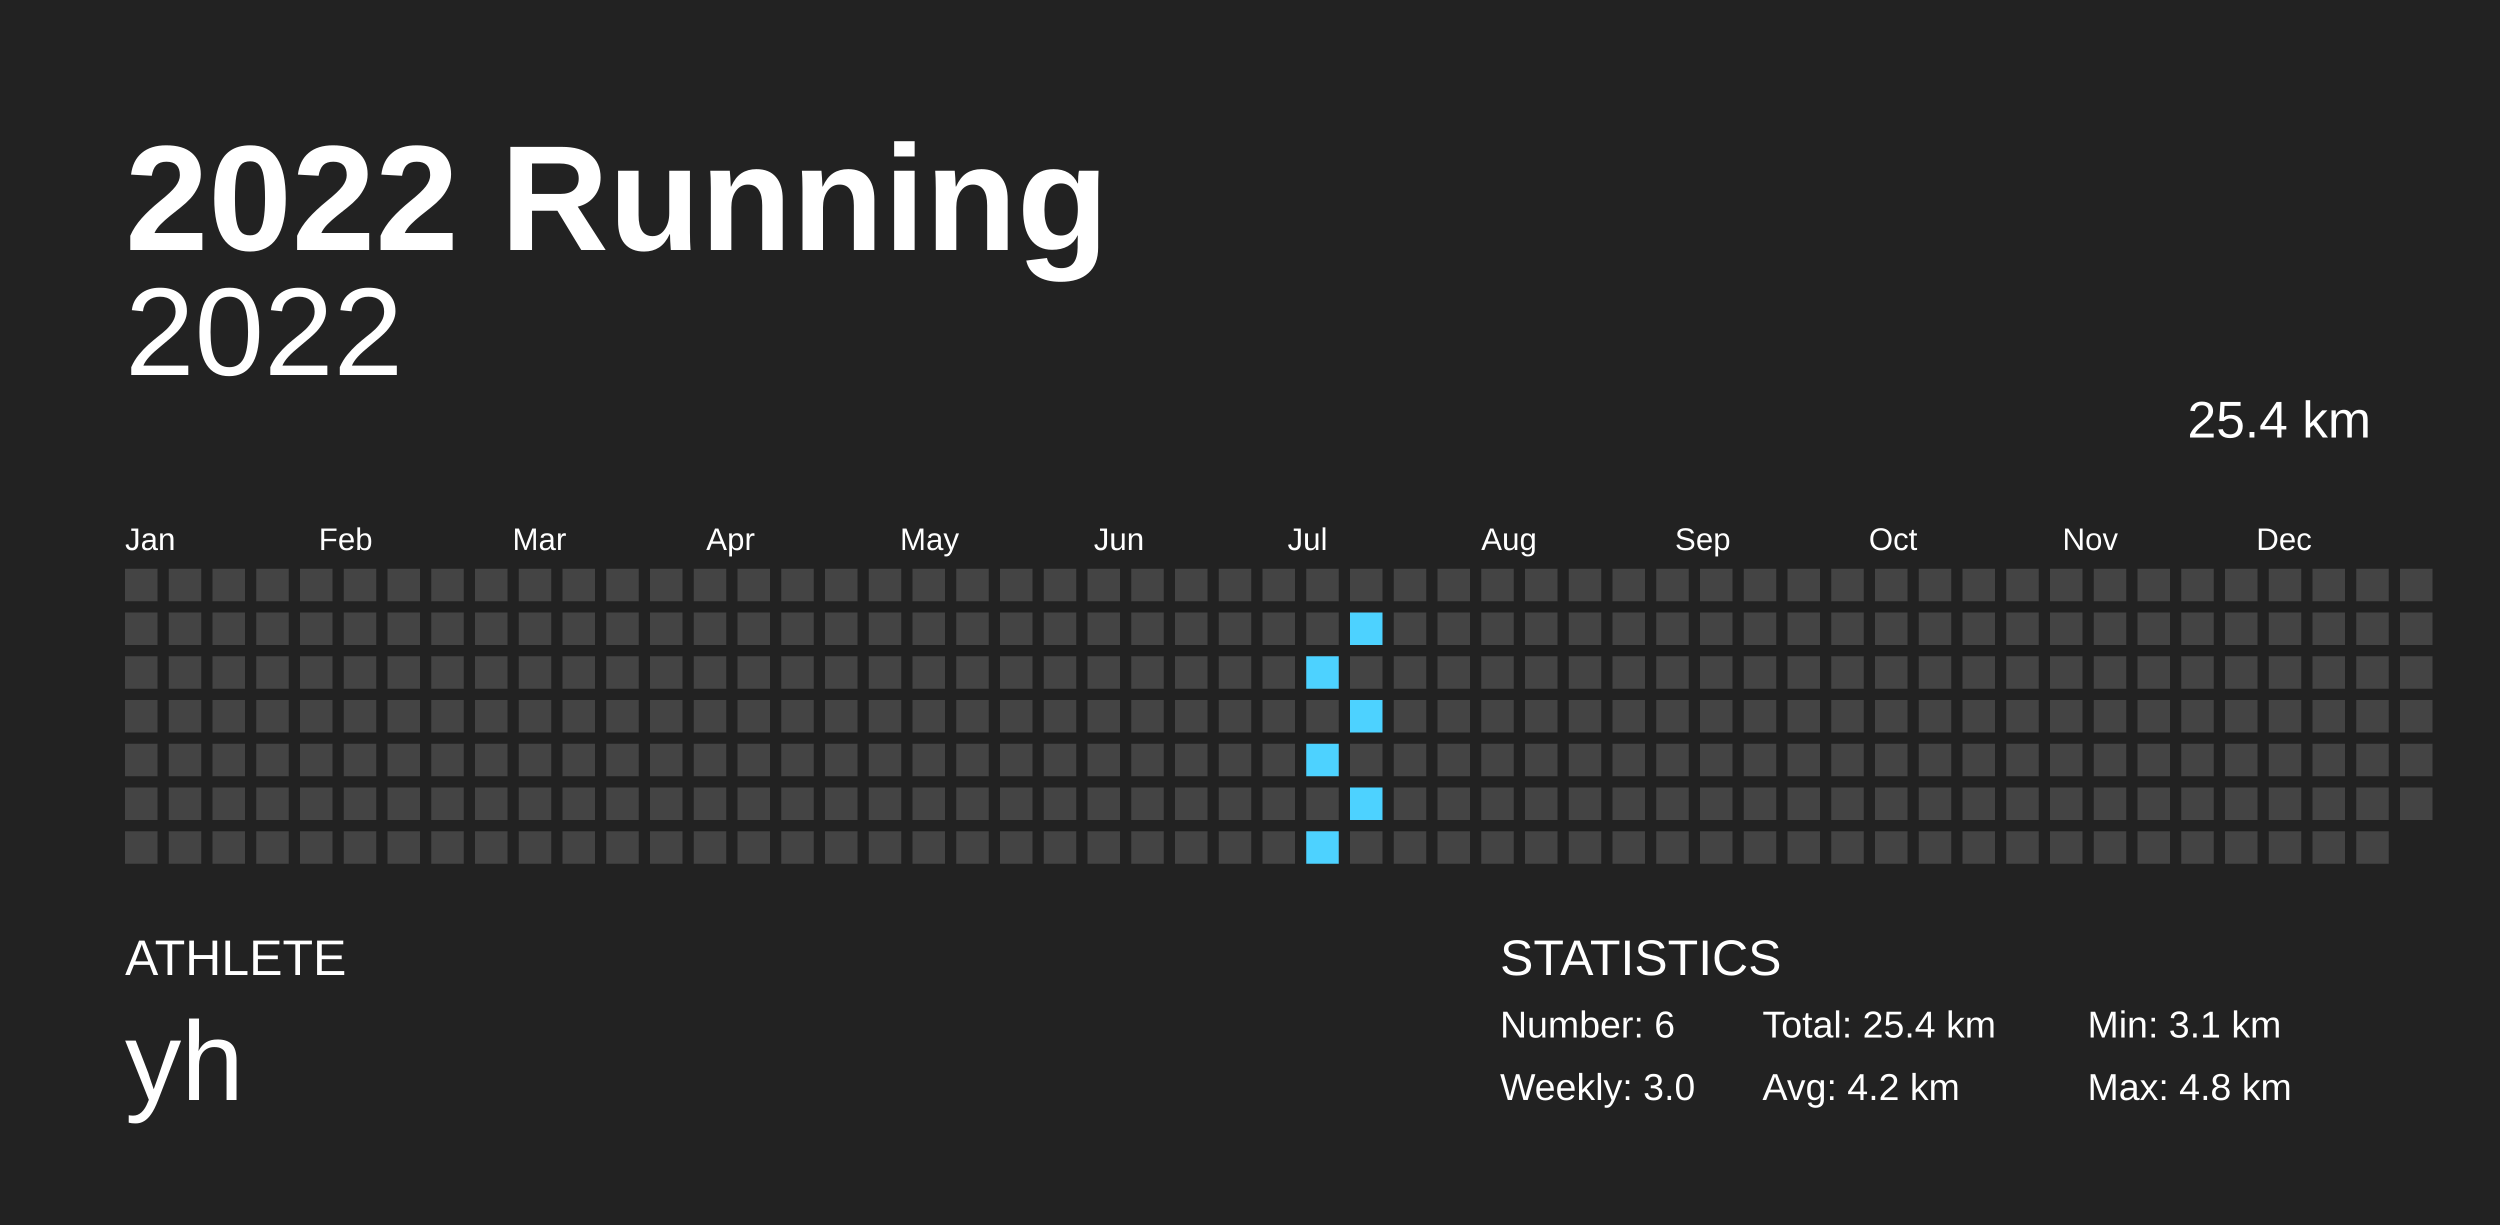
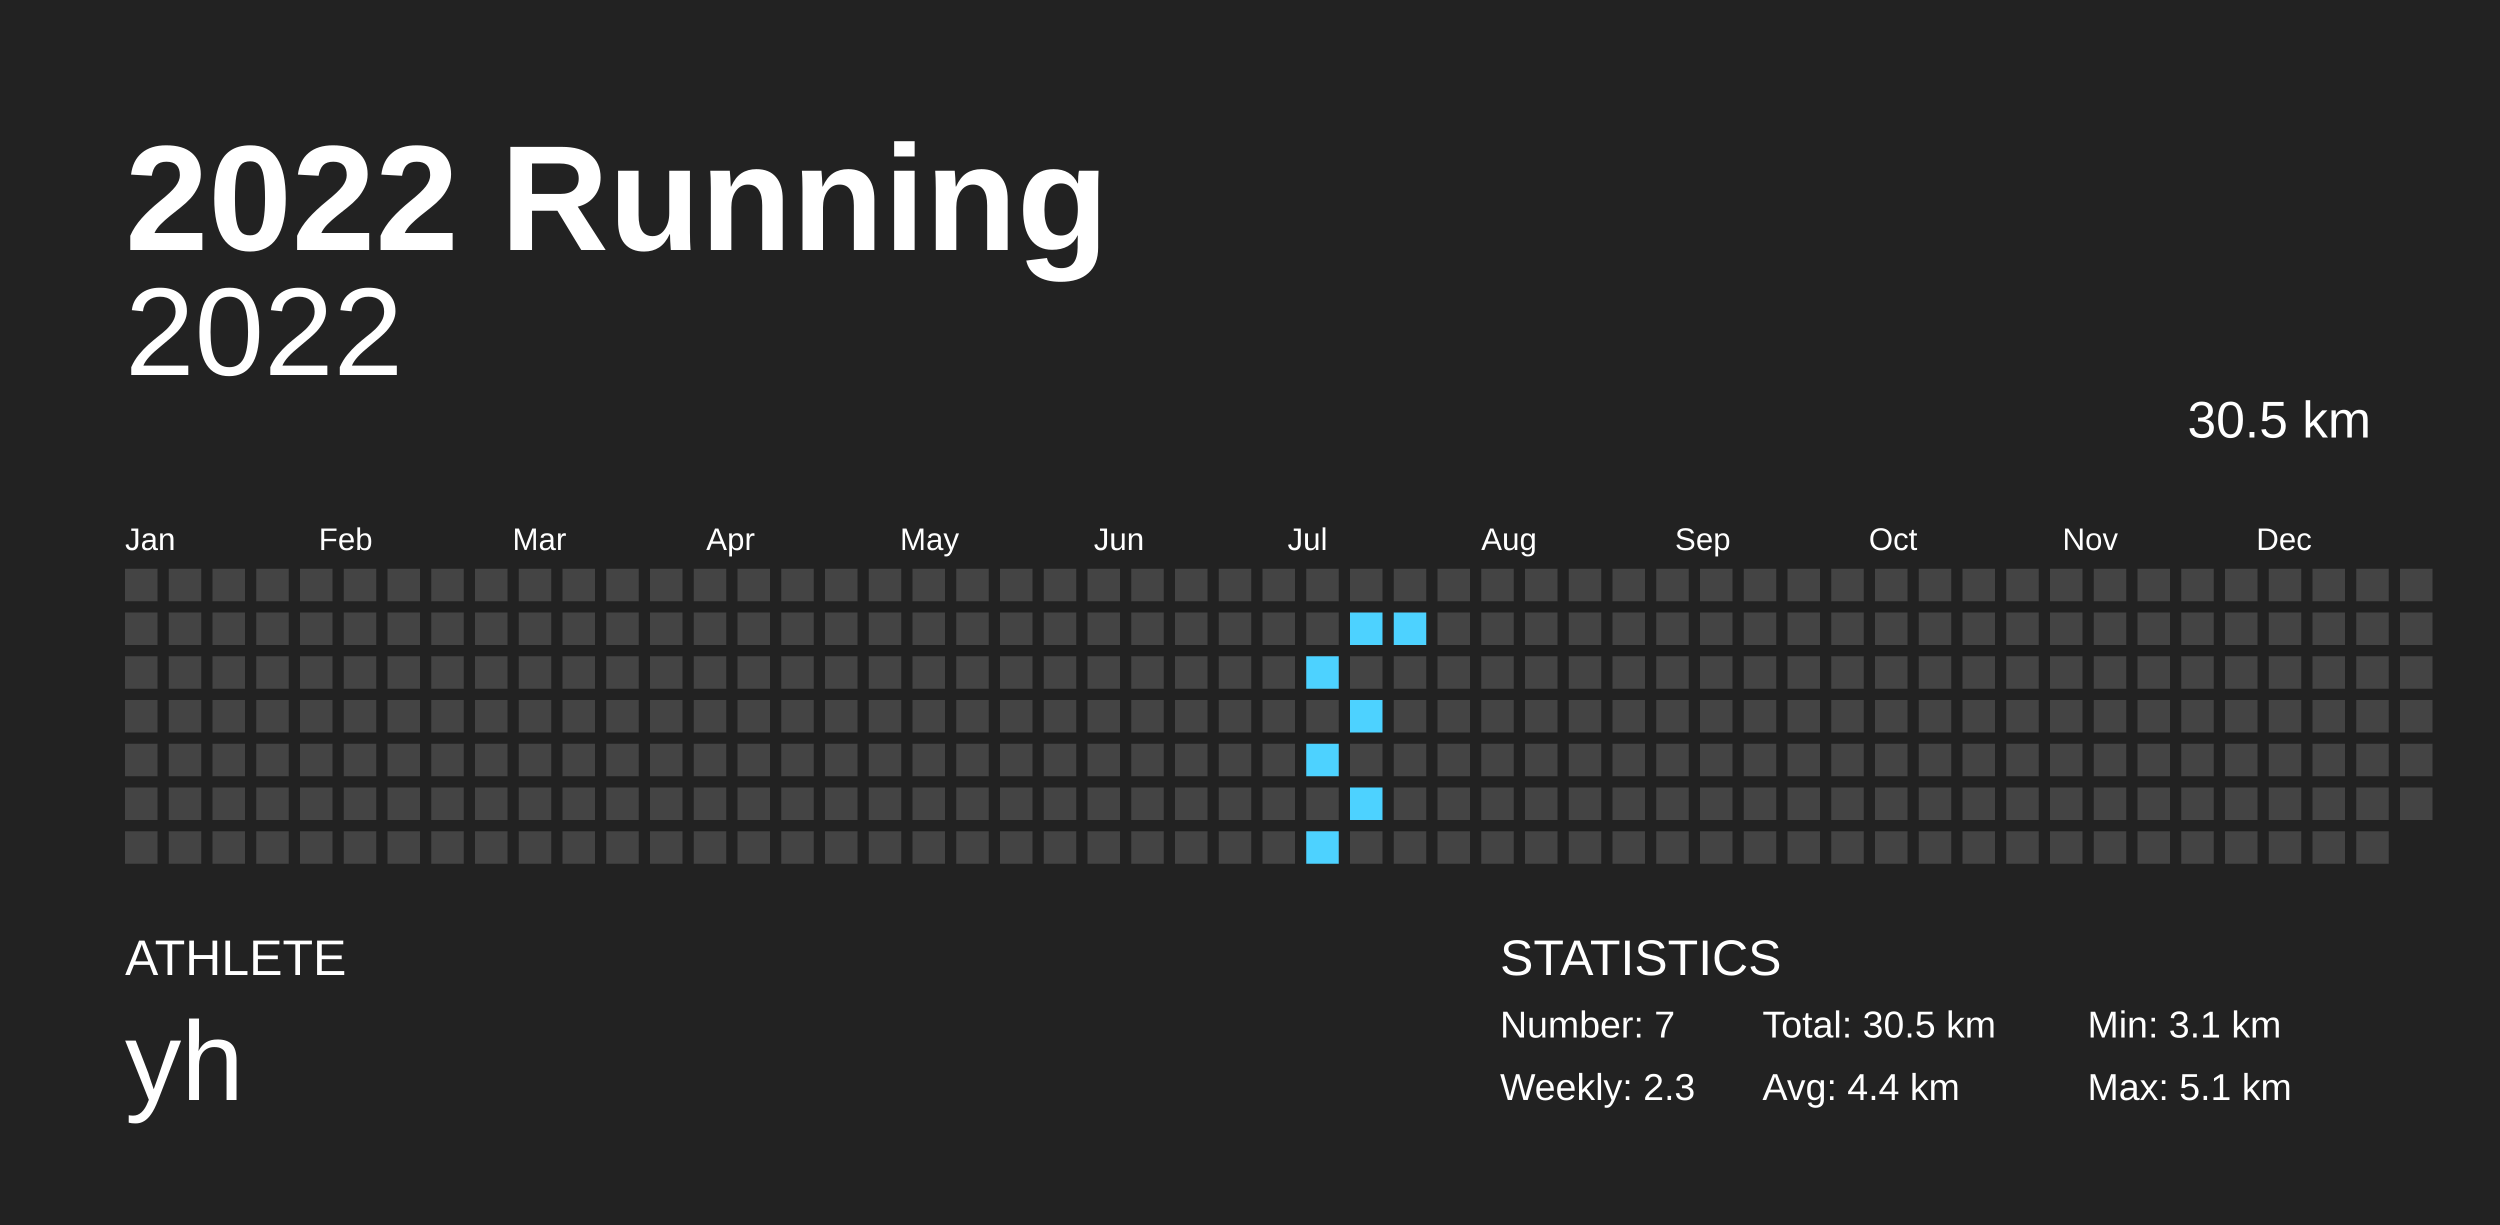
<svg xmlns="http://www.w3.org/2000/svg" baseProfile="full" height="98mm" version="1.1" viewBox="0,0,200,98" width="200mm">
  <defs />
  <rect fill="#222222" height="98" width="200" x="0" y="0" />
  <text fill="#FFFFFF" style="font-size:12px; font-family:Arial; font-weight:bold;" x="10" y="20">2022 Running</text>
  <text fill="#FFFFFF" style="font-size:4px; font-family:Arial" x="10" y="78">ATHLETE</text>
  <text fill="#FFFFFF" style="font-size:9px; font-family:Arial" x="10" y="88">yh</text>
  <text fill="#FFFFFF" style="font-size:4px; font-family:Arial" x="120" y="78">STATISTICS</text>
-   <text fill="#FFFFFF" style="font-size:3px; font-family:Arial" x="120" y="83">Number: 6</text>
-   <text fill="#FFFFFF" style="font-size:3px; font-family:Arial" x="120" y="88">Weekly: 3.0</text>
-   <text fill="#FFFFFF" style="font-size:3px; font-family:Arial" x="141" y="83">Total: 25.4 km</text>
-   <text fill="#FFFFFF" style="font-size:3px; font-family:Arial" x="141" y="88">Avg: 4.2 km</text>
+   <text fill="#FFFFFF" style="font-size:3px; font-family:Arial" x="120" y="83">Number: 7</text>
+   <text fill="#FFFFFF" style="font-size:3px; font-family:Arial" x="120" y="88">Weekly: 2.3</text>
+   <text fill="#FFFFFF" style="font-size:3px; font-family:Arial" x="141" y="83">Total: 30.5 km</text>
+   <text fill="#FFFFFF" style="font-size:3px; font-family:Arial" x="141" y="88">Avg: 4.4 km</text>
  <text fill="#FFFFFF" style="font-size:3px; font-family:Arial" x="167" y="83">Min: 3.1 km</text>
-   <text fill="#FFFFFF" style="font-size:3px; font-family:Arial" x="167" y="88">Max: 4.8 km</text>
+   <text fill="#FFFFFF" style="font-size:3px; font-family:Arial" x="167" y="88">Max: 5.1 km</text>
  <text alignment-baseline="hanging" fill="#FFFFFF" style="font-size:10.0px; font-family:Arial;" x="10" y="30">2022</text>
-   <text alignment-baseline="hanging" fill="#FFFFFF" style="font-size:4.125px; font-family:Arial;" x="175" y="35">25.4 km</text>
+   <text alignment-baseline="hanging" fill="#FFFFFF" style="font-size:4.125px; font-family:Arial;" x="175" y="35">30.5 km</text>
  <text fill="#FFFFFF" style="font-size:2.5px; font-family:Arial" x="10.0" y="44">Jan</text>
  <text fill="#FFFFFF" style="font-size:2.5px; font-family:Arial" x="25.5" y="44">Feb</text>
  <text fill="#FFFFFF" style="font-size:2.5px; font-family:Arial" x="41.0" y="44">Mar</text>
  <text fill="#FFFFFF" style="font-size:2.5px; font-family:Arial" x="56.5" y="44">Apr</text>
  <text fill="#FFFFFF" style="font-size:2.5px; font-family:Arial" x="72.0" y="44">May</text>
  <text fill="#FFFFFF" style="font-size:2.5px; font-family:Arial" x="87.5" y="44">Jun</text>
  <text fill="#FFFFFF" style="font-size:2.5px; font-family:Arial" x="103.0" y="44">Jul</text>
  <text fill="#FFFFFF" style="font-size:2.5px; font-family:Arial" x="118.5" y="44">Aug</text>
  <text fill="#FFFFFF" style="font-size:2.5px; font-family:Arial" x="134.0" y="44">Sep</text>
  <text fill="#FFFFFF" style="font-size:2.5px; font-family:Arial" x="149.5" y="44">Oct</text>
  <text fill="#FFFFFF" style="font-size:2.5px; font-family:Arial" x="165.0" y="44">Nov</text>
  <text fill="#FFFFFF" style="font-size:2.5px; font-family:Arial" x="180.5" y="44">Dec</text>
  <rect fill="#444444" height="2.6" width="2.6" x="10.0" y="45.5" />
  <rect fill="#444444" height="2.6" width="2.6" x="10.0" y="49.0" />
  <rect fill="#444444" height="2.6" width="2.6" x="10.0" y="52.5" />
  <rect fill="#444444" height="2.6" width="2.6" x="10.0" y="56.0" />
  <rect fill="#444444" height="2.6" width="2.6" x="10.0" y="59.5" />
  <rect fill="#444444" height="2.6" width="2.6" x="10.0" y="63.0" />
  <rect fill="#444444" height="2.6" width="2.6" x="10.0" y="66.5" />
  <rect fill="#444444" height="2.6" width="2.6" x="13.5" y="45.5" />
  <rect fill="#444444" height="2.6" width="2.6" x="13.5" y="49.0" />
  <rect fill="#444444" height="2.6" width="2.6" x="13.5" y="52.5" />
  <rect fill="#444444" height="2.6" width="2.6" x="13.5" y="56.0" />
  <rect fill="#444444" height="2.6" width="2.6" x="13.5" y="59.5" />
  <rect fill="#444444" height="2.6" width="2.6" x="13.5" y="63.0" />
  <rect fill="#444444" height="2.6" width="2.6" x="13.5" y="66.5" />
  <rect fill="#444444" height="2.6" width="2.6" x="17.0" y="45.5" />
  <rect fill="#444444" height="2.6" width="2.6" x="17.0" y="49.0" />
  <rect fill="#444444" height="2.6" width="2.6" x="17.0" y="52.5" />
  <rect fill="#444444" height="2.6" width="2.6" x="17.0" y="56.0" />
  <rect fill="#444444" height="2.6" width="2.6" x="17.0" y="59.5" />
  <rect fill="#444444" height="2.6" width="2.6" x="17.0" y="63.0" />
  <rect fill="#444444" height="2.6" width="2.6" x="17.0" y="66.5" />
  <rect fill="#444444" height="2.6" width="2.6" x="20.5" y="45.5" />
  <rect fill="#444444" height="2.6" width="2.6" x="20.5" y="49.0" />
  <rect fill="#444444" height="2.6" width="2.6" x="20.5" y="52.5" />
  <rect fill="#444444" height="2.6" width="2.6" x="20.5" y="56.0" />
  <rect fill="#444444" height="2.6" width="2.6" x="20.5" y="59.5" />
  <rect fill="#444444" height="2.6" width="2.6" x="20.5" y="63.0" />
  <rect fill="#444444" height="2.6" width="2.6" x="20.5" y="66.5" />
  <rect fill="#444444" height="2.6" width="2.6" x="24.0" y="45.5" />
  <rect fill="#444444" height="2.6" width="2.6" x="24.0" y="49.0" />
  <rect fill="#444444" height="2.6" width="2.6" x="24.0" y="52.5" />
  <rect fill="#444444" height="2.6" width="2.6" x="24.0" y="56.0" />
  <rect fill="#444444" height="2.6" width="2.6" x="24.0" y="59.5" />
  <rect fill="#444444" height="2.6" width="2.6" x="24.0" y="63.0" />
  <rect fill="#444444" height="2.6" width="2.6" x="24.0" y="66.5" />
  <rect fill="#444444" height="2.6" width="2.6" x="27.5" y="45.5" />
  <rect fill="#444444" height="2.6" width="2.6" x="27.5" y="49.0" />
  <rect fill="#444444" height="2.6" width="2.6" x="27.5" y="52.5" />
  <rect fill="#444444" height="2.6" width="2.6" x="27.5" y="56.0" />
  <rect fill="#444444" height="2.6" width="2.6" x="27.5" y="59.5" />
  <rect fill="#444444" height="2.6" width="2.6" x="27.5" y="63.0" />
  <rect fill="#444444" height="2.6" width="2.6" x="27.5" y="66.5" />
  <rect fill="#444444" height="2.6" width="2.6" x="31.0" y="45.5" />
  <rect fill="#444444" height="2.6" width="2.6" x="31.0" y="49.0" />
  <rect fill="#444444" height="2.6" width="2.6" x="31.0" y="52.5" />
  <rect fill="#444444" height="2.6" width="2.6" x="31.0" y="56.0" />
  <rect fill="#444444" height="2.6" width="2.6" x="31.0" y="59.5" />
  <rect fill="#444444" height="2.6" width="2.6" x="31.0" y="63.0" />
  <rect fill="#444444" height="2.6" width="2.6" x="31.0" y="66.5" />
  <rect fill="#444444" height="2.6" width="2.6" x="34.5" y="45.5" />
  <rect fill="#444444" height="2.6" width="2.6" x="34.5" y="49.0" />
  <rect fill="#444444" height="2.6" width="2.6" x="34.5" y="52.5" />
  <rect fill="#444444" height="2.6" width="2.6" x="34.5" y="56.0" />
  <rect fill="#444444" height="2.6" width="2.6" x="34.5" y="59.5" />
  <rect fill="#444444" height="2.6" width="2.6" x="34.5" y="63.0" />
  <rect fill="#444444" height="2.6" width="2.6" x="34.5" y="66.5" />
  <rect fill="#444444" height="2.6" width="2.6" x="38.0" y="45.5" />
  <rect fill="#444444" height="2.6" width="2.6" x="38.0" y="49.0" />
  <rect fill="#444444" height="2.6" width="2.6" x="38.0" y="52.5" />
  <rect fill="#444444" height="2.6" width="2.6" x="38.0" y="56.0" />
  <rect fill="#444444" height="2.6" width="2.6" x="38.0" y="59.5" />
  <rect fill="#444444" height="2.6" width="2.6" x="38.0" y="63.0" />
  <rect fill="#444444" height="2.6" width="2.6" x="38.0" y="66.5" />
  <rect fill="#444444" height="2.6" width="2.6" x="41.5" y="45.5" />
  <rect fill="#444444" height="2.6" width="2.6" x="41.5" y="49.0" />
  <rect fill="#444444" height="2.6" width="2.6" x="41.5" y="52.5" />
  <rect fill="#444444" height="2.6" width="2.6" x="41.5" y="56.0" />
  <rect fill="#444444" height="2.6" width="2.6" x="41.5" y="59.5" />
  <rect fill="#444444" height="2.6" width="2.6" x="41.5" y="63.0" />
  <rect fill="#444444" height="2.6" width="2.6" x="41.5" y="66.5" />
  <rect fill="#444444" height="2.6" width="2.6" x="45.0" y="45.5" />
  <rect fill="#444444" height="2.6" width="2.6" x="45.0" y="49.0" />
  <rect fill="#444444" height="2.6" width="2.6" x="45.0" y="52.5" />
  <rect fill="#444444" height="2.6" width="2.6" x="45.0" y="56.0" />
  <rect fill="#444444" height="2.6" width="2.6" x="45.0" y="59.5" />
  <rect fill="#444444" height="2.6" width="2.6" x="45.0" y="63.0" />
  <rect fill="#444444" height="2.6" width="2.6" x="45.0" y="66.5" />
  <rect fill="#444444" height="2.6" width="2.6" x="48.5" y="45.5" />
  <rect fill="#444444" height="2.6" width="2.6" x="48.5" y="49.0" />
  <rect fill="#444444" height="2.6" width="2.6" x="48.5" y="52.5" />
  <rect fill="#444444" height="2.6" width="2.6" x="48.5" y="56.0" />
  <rect fill="#444444" height="2.6" width="2.6" x="48.5" y="59.5" />
  <rect fill="#444444" height="2.6" width="2.6" x="48.5" y="63.0" />
  <rect fill="#444444" height="2.6" width="2.6" x="48.5" y="66.5" />
  <rect fill="#444444" height="2.6" width="2.6" x="52.0" y="45.5" />
  <rect fill="#444444" height="2.6" width="2.6" x="52.0" y="49.0" />
  <rect fill="#444444" height="2.6" width="2.6" x="52.0" y="52.5" />
  <rect fill="#444444" height="2.6" width="2.6" x="52.0" y="56.0" />
  <rect fill="#444444" height="2.6" width="2.6" x="52.0" y="59.5" />
  <rect fill="#444444" height="2.6" width="2.6" x="52.0" y="63.0" />
  <rect fill="#444444" height="2.6" width="2.6" x="52.0" y="66.5" />
  <rect fill="#444444" height="2.6" width="2.6" x="55.5" y="45.5" />
  <rect fill="#444444" height="2.6" width="2.6" x="55.5" y="49.0" />
  <rect fill="#444444" height="2.6" width="2.6" x="55.5" y="52.5" />
  <rect fill="#444444" height="2.6" width="2.6" x="55.5" y="56.0" />
  <rect fill="#444444" height="2.6" width="2.6" x="55.5" y="59.5" />
  <rect fill="#444444" height="2.6" width="2.6" x="55.5" y="63.0" />
  <rect fill="#444444" height="2.6" width="2.6" x="55.5" y="66.5" />
  <rect fill="#444444" height="2.6" width="2.6" x="59.0" y="45.5" />
  <rect fill="#444444" height="2.6" width="2.6" x="59.0" y="49.0" />
  <rect fill="#444444" height="2.6" width="2.6" x="59.0" y="52.5" />
  <rect fill="#444444" height="2.6" width="2.6" x="59.0" y="56.0" />
  <rect fill="#444444" height="2.6" width="2.6" x="59.0" y="59.5" />
  <rect fill="#444444" height="2.6" width="2.6" x="59.0" y="63.0" />
  <rect fill="#444444" height="2.6" width="2.6" x="59.0" y="66.5" />
  <rect fill="#444444" height="2.6" width="2.6" x="62.5" y="45.5" />
  <rect fill="#444444" height="2.6" width="2.6" x="62.5" y="49.0" />
  <rect fill="#444444" height="2.6" width="2.6" x="62.5" y="52.5" />
  <rect fill="#444444" height="2.6" width="2.6" x="62.5" y="56.0" />
  <rect fill="#444444" height="2.6" width="2.6" x="62.5" y="59.5" />
  <rect fill="#444444" height="2.6" width="2.6" x="62.5" y="63.0" />
  <rect fill="#444444" height="2.6" width="2.6" x="62.5" y="66.5" />
  <rect fill="#444444" height="2.6" width="2.6" x="66.0" y="45.5" />
  <rect fill="#444444" height="2.6" width="2.6" x="66.0" y="49.0" />
  <rect fill="#444444" height="2.6" width="2.6" x="66.0" y="52.5" />
  <rect fill="#444444" height="2.6" width="2.6" x="66.0" y="56.0" />
  <rect fill="#444444" height="2.6" width="2.6" x="66.0" y="59.5" />
  <rect fill="#444444" height="2.6" width="2.6" x="66.0" y="63.0" />
  <rect fill="#444444" height="2.6" width="2.6" x="66.0" y="66.5" />
  <rect fill="#444444" height="2.6" width="2.6" x="69.5" y="45.5" />
  <rect fill="#444444" height="2.6" width="2.6" x="69.5" y="49.0" />
  <rect fill="#444444" height="2.6" width="2.6" x="69.5" y="52.5" />
  <rect fill="#444444" height="2.6" width="2.6" x="69.5" y="56.0" />
  <rect fill="#444444" height="2.6" width="2.6" x="69.5" y="59.5" />
  <rect fill="#444444" height="2.6" width="2.6" x="69.5" y="63.0" />
  <rect fill="#444444" height="2.6" width="2.6" x="69.5" y="66.5" />
  <rect fill="#444444" height="2.6" width="2.6" x="73.0" y="45.5" />
  <rect fill="#444444" height="2.6" width="2.6" x="73.0" y="49.0" />
  <rect fill="#444444" height="2.6" width="2.6" x="73.0" y="52.5" />
  <rect fill="#444444" height="2.6" width="2.6" x="73.0" y="56.0" />
  <rect fill="#444444" height="2.6" width="2.6" x="73.0" y="59.5" />
  <rect fill="#444444" height="2.6" width="2.6" x="73.0" y="63.0" />
  <rect fill="#444444" height="2.6" width="2.6" x="73.0" y="66.5" />
  <rect fill="#444444" height="2.6" width="2.6" x="76.5" y="45.5" />
  <rect fill="#444444" height="2.6" width="2.6" x="76.5" y="49.0" />
  <rect fill="#444444" height="2.6" width="2.6" x="76.5" y="52.5" />
  <rect fill="#444444" height="2.6" width="2.6" x="76.5" y="56.0" />
  <rect fill="#444444" height="2.6" width="2.6" x="76.5" y="59.5" />
  <rect fill="#444444" height="2.6" width="2.6" x="76.5" y="63.0" />
  <rect fill="#444444" height="2.6" width="2.6" x="76.5" y="66.5" />
  <rect fill="#444444" height="2.6" width="2.6" x="80.0" y="45.5" />
  <rect fill="#444444" height="2.6" width="2.6" x="80.0" y="49.0" />
  <rect fill="#444444" height="2.6" width="2.6" x="80.0" y="52.5" />
  <rect fill="#444444" height="2.6" width="2.6" x="80.0" y="56.0" />
  <rect fill="#444444" height="2.6" width="2.6" x="80.0" y="59.5" />
  <rect fill="#444444" height="2.6" width="2.6" x="80.0" y="63.0" />
  <rect fill="#444444" height="2.6" width="2.6" x="80.0" y="66.5" />
  <rect fill="#444444" height="2.6" width="2.6" x="83.5" y="45.5" />
  <rect fill="#444444" height="2.6" width="2.6" x="83.5" y="49.0" />
  <rect fill="#444444" height="2.6" width="2.6" x="83.5" y="52.5" />
  <rect fill="#444444" height="2.6" width="2.6" x="83.5" y="56.0" />
  <rect fill="#444444" height="2.6" width="2.6" x="83.5" y="59.5" />
  <rect fill="#444444" height="2.6" width="2.6" x="83.5" y="63.0" />
  <rect fill="#444444" height="2.6" width="2.6" x="83.5" y="66.5" />
  <rect fill="#444444" height="2.6" width="2.6" x="87.0" y="45.5" />
  <rect fill="#444444" height="2.6" width="2.6" x="87.0" y="49.0" />
  <rect fill="#444444" height="2.6" width="2.6" x="87.0" y="52.5" />
  <rect fill="#444444" height="2.6" width="2.6" x="87.0" y="56.0" />
  <rect fill="#444444" height="2.6" width="2.6" x="87.0" y="59.5" />
  <rect fill="#444444" height="2.6" width="2.6" x="87.0" y="63.0" />
  <rect fill="#444444" height="2.6" width="2.6" x="87.0" y="66.5" />
  <rect fill="#444444" height="2.6" width="2.6" x="90.5" y="45.5" />
  <rect fill="#444444" height="2.6" width="2.6" x="90.5" y="49.0" />
  <rect fill="#444444" height="2.6" width="2.6" x="90.5" y="52.5" />
  <rect fill="#444444" height="2.6" width="2.6" x="90.5" y="56.0" />
  <rect fill="#444444" height="2.6" width="2.6" x="90.5" y="59.5" />
  <rect fill="#444444" height="2.6" width="2.6" x="90.5" y="63.0" />
  <rect fill="#444444" height="2.6" width="2.6" x="90.5" y="66.5" />
  <rect fill="#444444" height="2.6" width="2.6" x="94.0" y="45.5" />
  <rect fill="#444444" height="2.6" width="2.6" x="94.0" y="49.0" />
  <rect fill="#444444" height="2.6" width="2.6" x="94.0" y="52.5" />
  <rect fill="#444444" height="2.6" width="2.6" x="94.0" y="56.0" />
  <rect fill="#444444" height="2.6" width="2.6" x="94.0" y="59.5" />
  <rect fill="#444444" height="2.6" width="2.6" x="94.0" y="63.0" />
  <rect fill="#444444" height="2.6" width="2.6" x="94.0" y="66.5" />
  <rect fill="#444444" height="2.6" width="2.6" x="97.5" y="45.5" />
  <rect fill="#444444" height="2.6" width="2.6" x="97.5" y="49.0" />
  <rect fill="#444444" height="2.6" width="2.6" x="97.5" y="52.5" />
  <rect fill="#444444" height="2.6" width="2.6" x="97.5" y="56.0" />
  <rect fill="#444444" height="2.6" width="2.6" x="97.5" y="59.5" />
  <rect fill="#444444" height="2.6" width="2.6" x="97.5" y="63.0" />
  <rect fill="#444444" height="2.6" width="2.6" x="97.5" y="66.5" />
  <rect fill="#444444" height="2.6" width="2.6" x="101.0" y="45.5" />
  <rect fill="#444444" height="2.6" width="2.6" x="101.0" y="49.0" />
  <rect fill="#444444" height="2.6" width="2.6" x="101.0" y="52.5" />
  <rect fill="#444444" height="2.6" width="2.6" x="101.0" y="56.0" />
  <rect fill="#444444" height="2.6" width="2.6" x="101.0" y="59.5" />
  <rect fill="#444444" height="2.6" width="2.6" x="101.0" y="63.0" />
  <rect fill="#444444" height="2.6" width="2.6" x="101.0" y="66.5" />
  <rect fill="#444444" height="2.6" width="2.6" x="104.5" y="45.5" />
  <rect fill="#444444" height="2.6" width="2.6" x="104.5" y="49.0" />
  <rect fill="#4dd2ff" height="2.6" width="2.6" x="104.5" y="52.5" />
  <rect fill="#444444" height="2.6" width="2.6" x="104.5" y="56.0" />
  <rect fill="#4dd2ff" height="2.6" width="2.6" x="104.5" y="59.5" />
  <rect fill="#444444" height="2.6" width="2.6" x="104.5" y="63.0" />
  <rect fill="#4dd2ff" height="2.6" width="2.6" x="104.5" y="66.5" />
  <rect fill="#444444" height="2.6" width="2.6" x="108.0" y="45.5" />
  <rect fill="#4dd2ff" height="2.6" width="2.6" x="108.0" y="49.0" />
  <rect fill="#444444" height="2.6" width="2.6" x="108.0" y="52.5" />
  <rect fill="#4dd2ff" height="2.6" width="2.6" x="108.0" y="56.0" />
  <rect fill="#444444" height="2.6" width="2.6" x="108.0" y="59.5" />
  <rect fill="#4dd2ff" height="2.6" width="2.6" x="108.0" y="63.0" />
  <rect fill="#444444" height="2.6" width="2.6" x="108.0" y="66.5" />
  <rect fill="#444444" height="2.6" width="2.6" x="111.5" y="45.5" />
-   <rect fill="#444444" height="2.6" width="2.6" x="111.5" y="49.0" />
+   <rect fill="#4dd2ff" height="2.6" width="2.6" x="111.5" y="49.0" />
  <rect fill="#444444" height="2.6" width="2.6" x="111.5" y="52.5" />
  <rect fill="#444444" height="2.6" width="2.6" x="111.5" y="56.0" />
  <rect fill="#444444" height="2.6" width="2.6" x="111.5" y="59.5" />
  <rect fill="#444444" height="2.6" width="2.6" x="111.5" y="63.0" />
  <rect fill="#444444" height="2.6" width="2.6" x="111.5" y="66.5" />
  <rect fill="#444444" height="2.6" width="2.6" x="115.0" y="45.5" />
  <rect fill="#444444" height="2.6" width="2.6" x="115.0" y="49.0" />
  <rect fill="#444444" height="2.6" width="2.6" x="115.0" y="52.5" />
  <rect fill="#444444" height="2.6" width="2.6" x="115.0" y="56.0" />
  <rect fill="#444444" height="2.6" width="2.6" x="115.0" y="59.5" />
  <rect fill="#444444" height="2.6" width="2.6" x="115.0" y="63.0" />
  <rect fill="#444444" height="2.6" width="2.6" x="115.0" y="66.5" />
  <rect fill="#444444" height="2.6" width="2.6" x="118.5" y="45.5" />
  <rect fill="#444444" height="2.6" width="2.6" x="118.5" y="49.0" />
  <rect fill="#444444" height="2.6" width="2.6" x="118.5" y="52.5" />
  <rect fill="#444444" height="2.6" width="2.6" x="118.5" y="56.0" />
  <rect fill="#444444" height="2.6" width="2.6" x="118.5" y="59.5" />
  <rect fill="#444444" height="2.6" width="2.6" x="118.5" y="63.0" />
  <rect fill="#444444" height="2.6" width="2.6" x="118.5" y="66.5" />
  <rect fill="#444444" height="2.6" width="2.6" x="122.0" y="45.5" />
  <rect fill="#444444" height="2.6" width="2.6" x="122.0" y="49.0" />
  <rect fill="#444444" height="2.6" width="2.6" x="122.0" y="52.5" />
  <rect fill="#444444" height="2.6" width="2.6" x="122.0" y="56.0" />
  <rect fill="#444444" height="2.6" width="2.6" x="122.0" y="59.5" />
  <rect fill="#444444" height="2.6" width="2.6" x="122.0" y="63.0" />
  <rect fill="#444444" height="2.6" width="2.6" x="122.0" y="66.5" />
  <rect fill="#444444" height="2.6" width="2.6" x="125.5" y="45.5" />
  <rect fill="#444444" height="2.6" width="2.6" x="125.5" y="49.0" />
  <rect fill="#444444" height="2.6" width="2.6" x="125.5" y="52.5" />
  <rect fill="#444444" height="2.6" width="2.6" x="125.5" y="56.0" />
  <rect fill="#444444" height="2.6" width="2.6" x="125.5" y="59.5" />
  <rect fill="#444444" height="2.6" width="2.6" x="125.5" y="63.0" />
  <rect fill="#444444" height="2.6" width="2.6" x="125.5" y="66.5" />
  <rect fill="#444444" height="2.6" width="2.6" x="129.0" y="45.5" />
  <rect fill="#444444" height="2.6" width="2.6" x="129.0" y="49.0" />
  <rect fill="#444444" height="2.6" width="2.6" x="129.0" y="52.5" />
  <rect fill="#444444" height="2.6" width="2.6" x="129.0" y="56.0" />
  <rect fill="#444444" height="2.6" width="2.6" x="129.0" y="59.5" />
  <rect fill="#444444" height="2.6" width="2.6" x="129.0" y="63.0" />
  <rect fill="#444444" height="2.6" width="2.6" x="129.0" y="66.5" />
  <rect fill="#444444" height="2.6" width="2.6" x="132.5" y="45.5" />
  <rect fill="#444444" height="2.6" width="2.6" x="132.5" y="49.0" />
  <rect fill="#444444" height="2.6" width="2.6" x="132.5" y="52.5" />
  <rect fill="#444444" height="2.6" width="2.6" x="132.5" y="56.0" />
  <rect fill="#444444" height="2.6" width="2.6" x="132.5" y="59.5" />
  <rect fill="#444444" height="2.6" width="2.6" x="132.5" y="63.0" />
  <rect fill="#444444" height="2.6" width="2.6" x="132.5" y="66.5" />
  <rect fill="#444444" height="2.6" width="2.6" x="136.0" y="45.5" />
  <rect fill="#444444" height="2.6" width="2.6" x="136.0" y="49.0" />
  <rect fill="#444444" height="2.6" width="2.6" x="136.0" y="52.5" />
  <rect fill="#444444" height="2.6" width="2.6" x="136.0" y="56.0" />
  <rect fill="#444444" height="2.6" width="2.6" x="136.0" y="59.5" />
  <rect fill="#444444" height="2.6" width="2.6" x="136.0" y="63.0" />
  <rect fill="#444444" height="2.6" width="2.6" x="136.0" y="66.5" />
  <rect fill="#444444" height="2.6" width="2.6" x="139.5" y="45.5" />
  <rect fill="#444444" height="2.6" width="2.6" x="139.5" y="49.0" />
  <rect fill="#444444" height="2.6" width="2.6" x="139.5" y="52.5" />
  <rect fill="#444444" height="2.6" width="2.6" x="139.5" y="56.0" />
  <rect fill="#444444" height="2.6" width="2.6" x="139.5" y="59.5" />
  <rect fill="#444444" height="2.6" width="2.6" x="139.5" y="63.0" />
  <rect fill="#444444" height="2.6" width="2.6" x="139.5" y="66.5" />
  <rect fill="#444444" height="2.6" width="2.6" x="143.0" y="45.5" />
  <rect fill="#444444" height="2.6" width="2.6" x="143.0" y="49.0" />
  <rect fill="#444444" height="2.6" width="2.6" x="143.0" y="52.5" />
  <rect fill="#444444" height="2.6" width="2.6" x="143.0" y="56.0" />
  <rect fill="#444444" height="2.6" width="2.6" x="143.0" y="59.5" />
  <rect fill="#444444" height="2.6" width="2.6" x="143.0" y="63.0" />
  <rect fill="#444444" height="2.6" width="2.6" x="143.0" y="66.5" />
  <rect fill="#444444" height="2.6" width="2.6" x="146.5" y="45.5" />
  <rect fill="#444444" height="2.6" width="2.6" x="146.5" y="49.0" />
  <rect fill="#444444" height="2.6" width="2.6" x="146.5" y="52.5" />
  <rect fill="#444444" height="2.6" width="2.6" x="146.5" y="56.0" />
  <rect fill="#444444" height="2.6" width="2.6" x="146.5" y="59.5" />
  <rect fill="#444444" height="2.6" width="2.6" x="146.5" y="63.0" />
  <rect fill="#444444" height="2.6" width="2.6" x="146.5" y="66.5" />
  <rect fill="#444444" height="2.6" width="2.6" x="150.0" y="45.5" />
  <rect fill="#444444" height="2.6" width="2.6" x="150.0" y="49.0" />
  <rect fill="#444444" height="2.6" width="2.6" x="150.0" y="52.5" />
  <rect fill="#444444" height="2.6" width="2.6" x="150.0" y="56.0" />
  <rect fill="#444444" height="2.6" width="2.6" x="150.0" y="59.5" />
  <rect fill="#444444" height="2.6" width="2.6" x="150.0" y="63.0" />
  <rect fill="#444444" height="2.6" width="2.6" x="150.0" y="66.5" />
  <rect fill="#444444" height="2.6" width="2.6" x="153.5" y="45.5" />
  <rect fill="#444444" height="2.6" width="2.6" x="153.5" y="49.0" />
  <rect fill="#444444" height="2.6" width="2.6" x="153.5" y="52.5" />
  <rect fill="#444444" height="2.6" width="2.6" x="153.5" y="56.0" />
  <rect fill="#444444" height="2.6" width="2.6" x="153.5" y="59.5" />
  <rect fill="#444444" height="2.6" width="2.6" x="153.5" y="63.0" />
  <rect fill="#444444" height="2.6" width="2.6" x="153.5" y="66.5" />
  <rect fill="#444444" height="2.6" width="2.6" x="157.0" y="45.5" />
  <rect fill="#444444" height="2.6" width="2.6" x="157.0" y="49.0" />
  <rect fill="#444444" height="2.6" width="2.6" x="157.0" y="52.5" />
  <rect fill="#444444" height="2.6" width="2.6" x="157.0" y="56.0" />
  <rect fill="#444444" height="2.6" width="2.6" x="157.0" y="59.5" />
  <rect fill="#444444" height="2.6" width="2.6" x="157.0" y="63.0" />
  <rect fill="#444444" height="2.6" width="2.6" x="157.0" y="66.5" />
  <rect fill="#444444" height="2.6" width="2.6" x="160.5" y="45.5" />
  <rect fill="#444444" height="2.6" width="2.6" x="160.5" y="49.0" />
  <rect fill="#444444" height="2.6" width="2.6" x="160.5" y="52.5" />
  <rect fill="#444444" height="2.6" width="2.6" x="160.5" y="56.0" />
  <rect fill="#444444" height="2.6" width="2.6" x="160.5" y="59.5" />
  <rect fill="#444444" height="2.6" width="2.6" x="160.5" y="63.0" />
  <rect fill="#444444" height="2.6" width="2.6" x="160.5" y="66.5" />
  <rect fill="#444444" height="2.6" width="2.6" x="164.0" y="45.5" />
  <rect fill="#444444" height="2.6" width="2.6" x="164.0" y="49.0" />
  <rect fill="#444444" height="2.6" width="2.6" x="164.0" y="52.5" />
  <rect fill="#444444" height="2.6" width="2.6" x="164.0" y="56.0" />
  <rect fill="#444444" height="2.6" width="2.6" x="164.0" y="59.5" />
  <rect fill="#444444" height="2.6" width="2.6" x="164.0" y="63.0" />
  <rect fill="#444444" height="2.6" width="2.6" x="164.0" y="66.5" />
  <rect fill="#444444" height="2.6" width="2.6" x="167.5" y="45.5" />
  <rect fill="#444444" height="2.6" width="2.6" x="167.5" y="49.0" />
  <rect fill="#444444" height="2.6" width="2.6" x="167.5" y="52.5" />
  <rect fill="#444444" height="2.6" width="2.6" x="167.5" y="56.0" />
  <rect fill="#444444" height="2.6" width="2.6" x="167.5" y="59.5" />
  <rect fill="#444444" height="2.6" width="2.6" x="167.5" y="63.0" />
  <rect fill="#444444" height="2.6" width="2.6" x="167.5" y="66.5" />
  <rect fill="#444444" height="2.6" width="2.6" x="171.0" y="45.5" />
  <rect fill="#444444" height="2.6" width="2.6" x="171.0" y="49.0" />
  <rect fill="#444444" height="2.6" width="2.6" x="171.0" y="52.5" />
  <rect fill="#444444" height="2.6" width="2.6" x="171.0" y="56.0" />
  <rect fill="#444444" height="2.6" width="2.6" x="171.0" y="59.5" />
  <rect fill="#444444" height="2.6" width="2.6" x="171.0" y="63.0" />
  <rect fill="#444444" height="2.6" width="2.6" x="171.0" y="66.5" />
  <rect fill="#444444" height="2.6" width="2.6" x="174.5" y="45.5" />
  <rect fill="#444444" height="2.6" width="2.6" x="174.5" y="49.0" />
  <rect fill="#444444" height="2.6" width="2.6" x="174.5" y="52.5" />
  <rect fill="#444444" height="2.6" width="2.6" x="174.5" y="56.0" />
  <rect fill="#444444" height="2.6" width="2.6" x="174.5" y="59.5" />
  <rect fill="#444444" height="2.6" width="2.6" x="174.5" y="63.0" />
  <rect fill="#444444" height="2.6" width="2.6" x="174.5" y="66.5" />
  <rect fill="#444444" height="2.6" width="2.6" x="178.0" y="45.5" />
  <rect fill="#444444" height="2.6" width="2.6" x="178.0" y="49.0" />
  <rect fill="#444444" height="2.6" width="2.6" x="178.0" y="52.5" />
  <rect fill="#444444" height="2.6" width="2.6" x="178.0" y="56.0" />
  <rect fill="#444444" height="2.6" width="2.6" x="178.0" y="59.5" />
  <rect fill="#444444" height="2.6" width="2.6" x="178.0" y="63.0" />
  <rect fill="#444444" height="2.6" width="2.6" x="178.0" y="66.5" />
  <rect fill="#444444" height="2.6" width="2.6" x="181.5" y="45.5" />
  <rect fill="#444444" height="2.6" width="2.6" x="181.5" y="49.0" />
  <rect fill="#444444" height="2.6" width="2.6" x="181.5" y="52.5" />
  <rect fill="#444444" height="2.6" width="2.6" x="181.5" y="56.0" />
  <rect fill="#444444" height="2.6" width="2.6" x="181.5" y="59.5" />
  <rect fill="#444444" height="2.6" width="2.6" x="181.5" y="63.0" />
  <rect fill="#444444" height="2.6" width="2.6" x="181.5" y="66.5" />
  <rect fill="#444444" height="2.6" width="2.6" x="185.0" y="45.5" />
  <rect fill="#444444" height="2.6" width="2.6" x="185.0" y="49.0" />
  <rect fill="#444444" height="2.6" width="2.6" x="185.0" y="52.5" />
  <rect fill="#444444" height="2.6" width="2.6" x="185.0" y="56.0" />
  <rect fill="#444444" height="2.6" width="2.6" x="185.0" y="59.5" />
  <rect fill="#444444" height="2.6" width="2.6" x="185.0" y="63.0" />
  <rect fill="#444444" height="2.6" width="2.6" x="185.0" y="66.5" />
  <rect fill="#444444" height="2.6" width="2.6" x="188.5" y="45.5" />
  <rect fill="#444444" height="2.6" width="2.6" x="188.5" y="49.0" />
  <rect fill="#444444" height="2.6" width="2.6" x="188.5" y="52.5" />
  <rect fill="#444444" height="2.6" width="2.6" x="188.5" y="56.0" />
  <rect fill="#444444" height="2.6" width="2.6" x="188.5" y="59.5" />
  <rect fill="#444444" height="2.6" width="2.6" x="188.5" y="63.0" />
  <rect fill="#444444" height="2.6" width="2.6" x="188.5" y="66.5" />
  <rect fill="#444444" height="2.6" width="2.6" x="192.0" y="45.5" />
  <rect fill="#444444" height="2.6" width="2.6" x="192.0" y="49.0" />
  <rect fill="#444444" height="2.6" width="2.6" x="192.0" y="52.5" />
  <rect fill="#444444" height="2.6" width="2.6" x="192.0" y="56.0" />
  <rect fill="#444444" height="2.6" width="2.6" x="192.0" y="59.5" />
  <rect fill="#444444" height="2.6" width="2.6" x="192.0" y="63.0" />
</svg>
